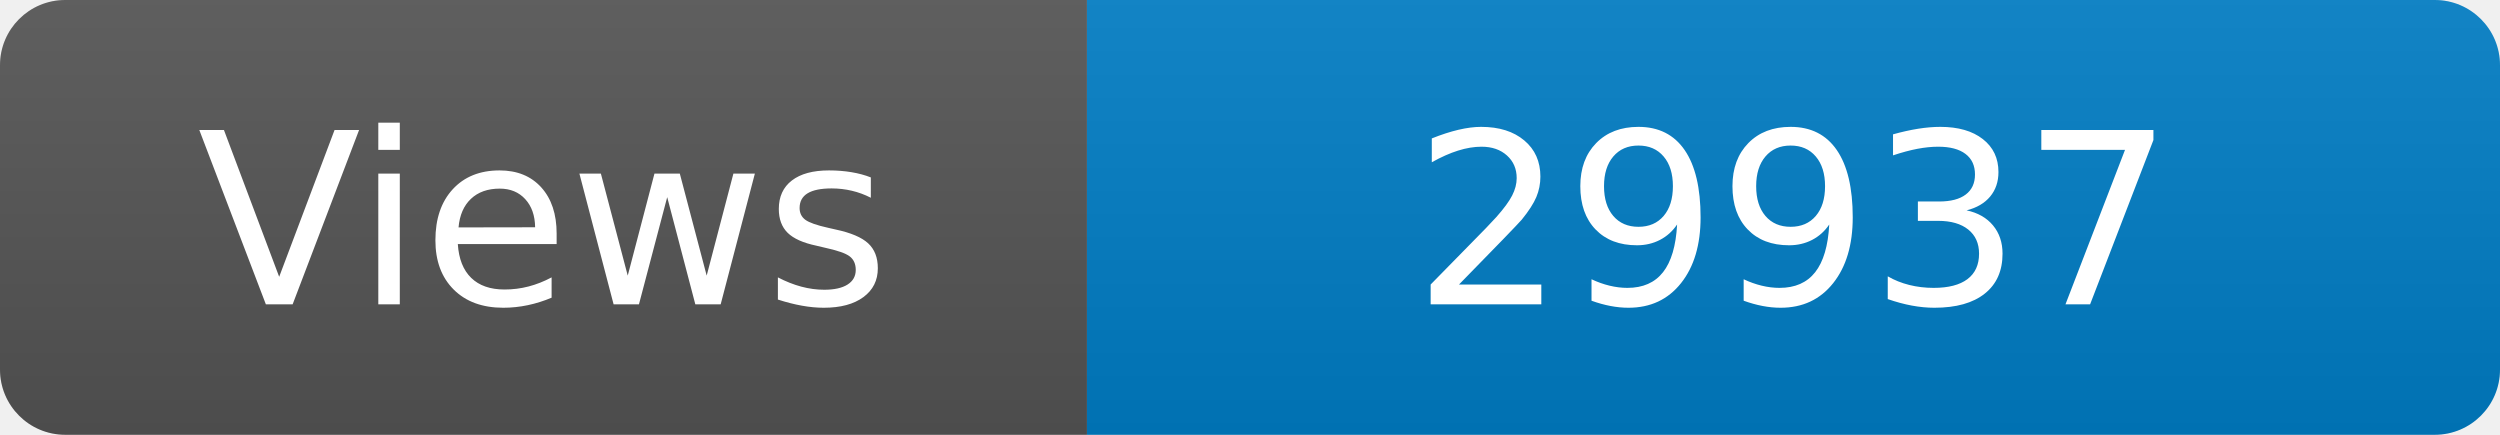
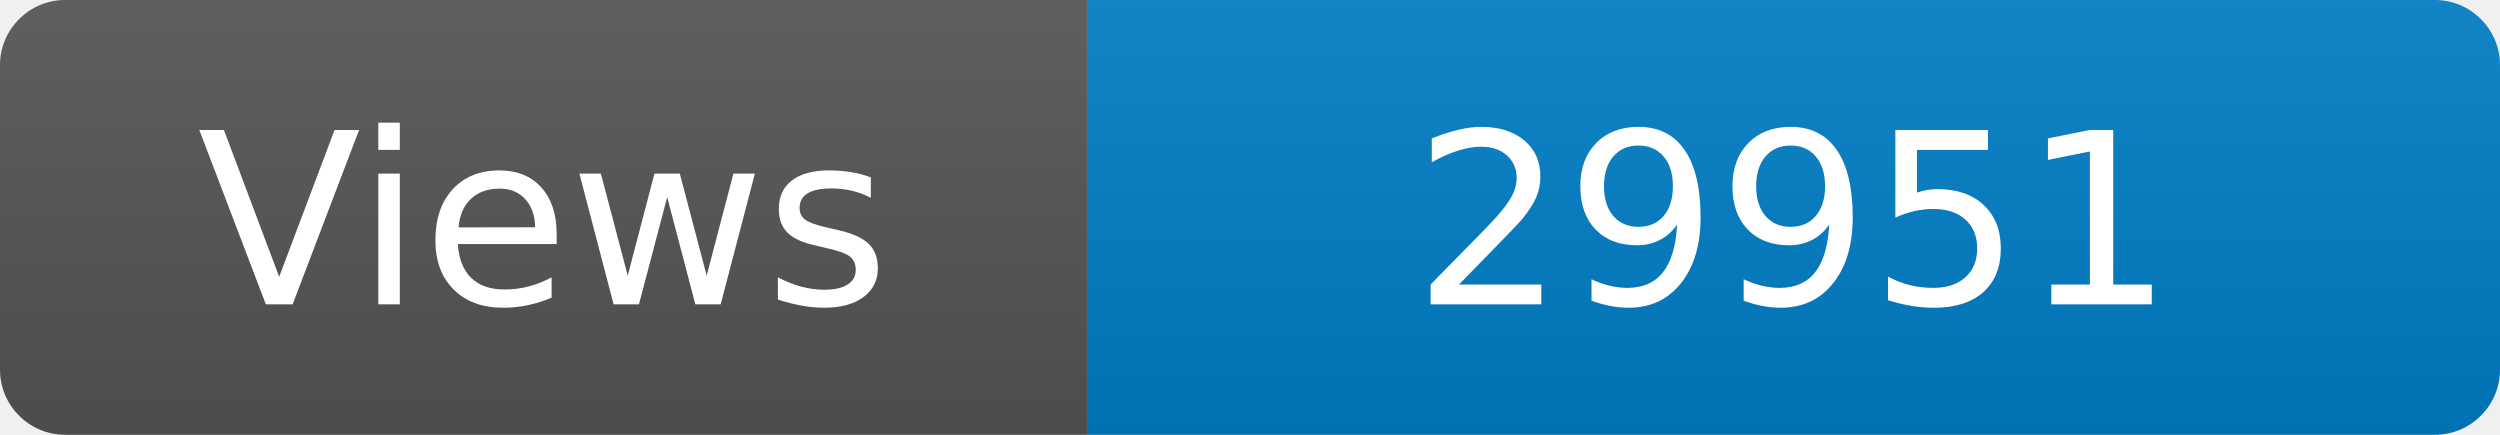
<svg xmlns="http://www.w3.org/2000/svg" width="115" height="20" role="img" aria-label="Maintained?: yes">
  <linearGradient id="s" x2="0" y2="100%">
    <stop offset="0" stop-color="#bbb" stop-opacity=".1" />
    <stop offset="1" stop-opacity=".1" />
  </linearGradient>
  <clipPath id="r">
    <rect width="115" height="20" rx="3" fill="#fff" />
  </clipPath>
  <g clip-path="url(#r)">
    <rect width="50" height="20" fill="#555" />
    <rect x="50" width="160" height="20" fill="#007ec6" />
    <rect width="115" height="20" fill="url(#s)" />
  </g>
  <g fill="#fff" text-anchor="middle" font-family="Verdana,Geneva,DejaVu Sans,sans-serif" font-size="110">
    <text x="250" y="140" transform="scale(.1)" fill="#fff">Views</text>
-     <text x="825" y="140" transform="scale(.1)" fill="#fff">29937</text>
+     <text x="825" y="140" transform="scale(.1)" fill="#fff">29951</text>
  </g>
</svg>
